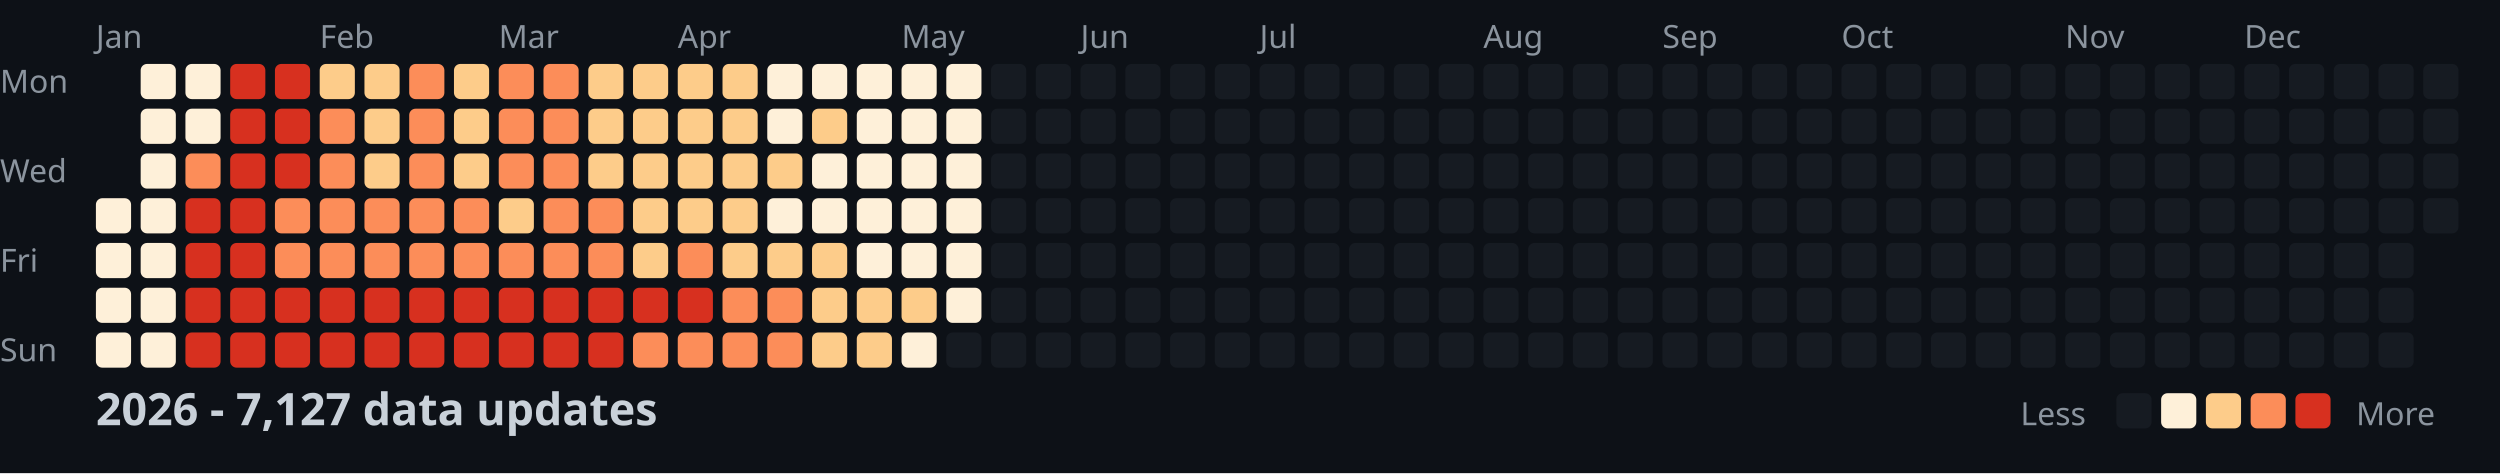
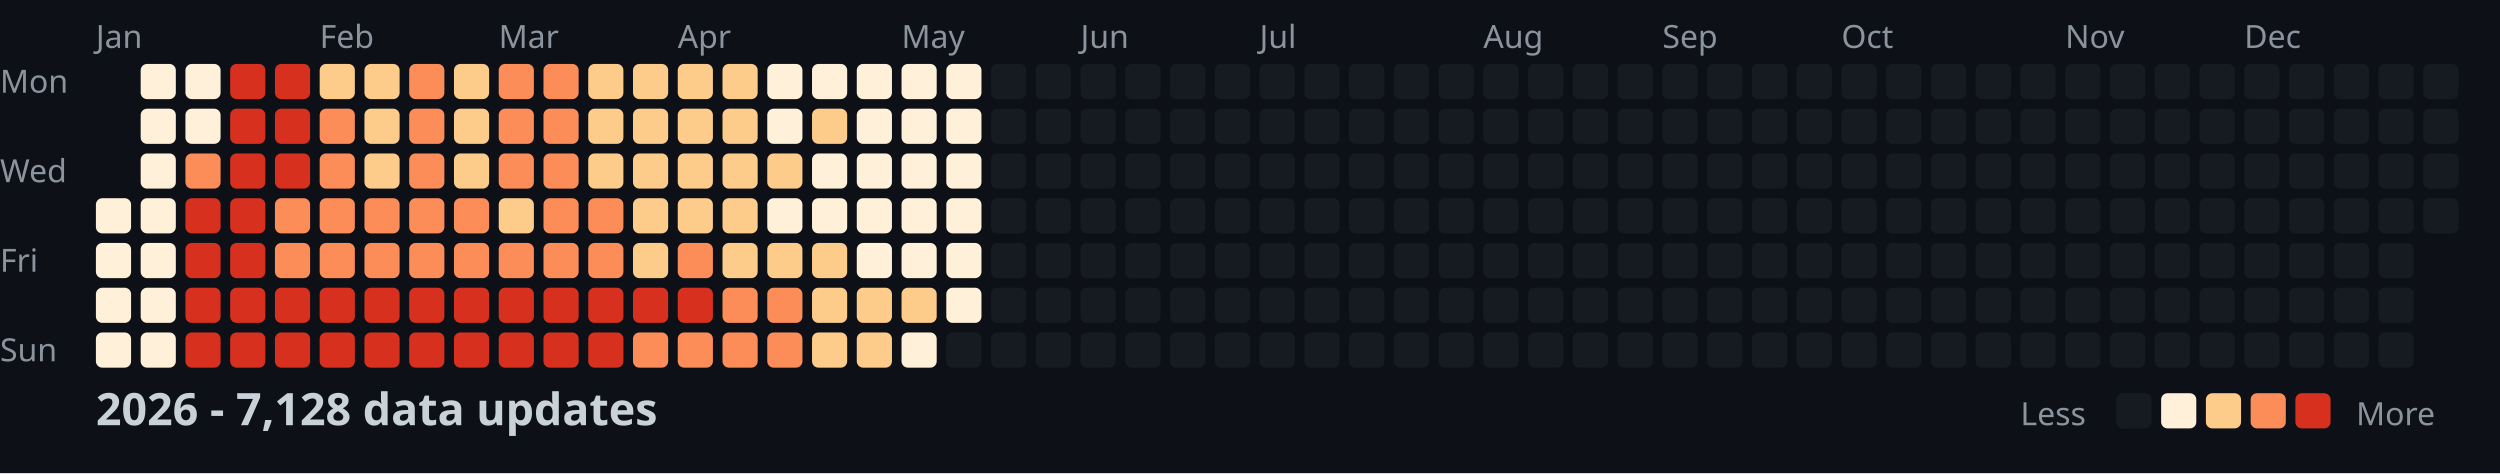
<svg xmlns="http://www.w3.org/2000/svg" width="782" height="148">
  <style>
    .month { font: 10px sans-serif; fill: #8b949e; }
    .day { font: 10px sans-serif; fill: #8b949e; }
    .title { font: bold 14px sans-serif; fill: #c9d1d9; }
    .legend { font: 10px sans-serif; fill: #8b949e; }
  </style>
  <rect width="100%" height="100%" fill="#0d1117" />
  <text x="0" y="29" class="day">Mon</text>
  <text x="0" y="57" class="day">Wed</text>
  <text x="0" y="85" class="day">Fri</text>
  <text x="0" y="113" class="day">Sun</text>
  <text x="30" y="15" class="month">Jan</text>
  <text x="100" y="15" class="month">Feb</text>
  <text x="156" y="15" class="month">Mar</text>
  <text x="212" y="15" class="month">Apr</text>
  <text x="282" y="15" class="month">May</text>
  <text x="338" y="15" class="month">Jun</text>
  <text x="394" y="15" class="month">Jul</text>
  <text x="464" y="15" class="month">Aug</text>
  <text x="520" y="15" class="month">Sep</text>
  <text x="576" y="15" class="month">Oct</text>
  <text x="646" y="15" class="month">Nov</text>
  <text x="702" y="15" class="month">Dec</text>
  <rect x="30" y="62" width="11" height="11" fill="#fef0d9" rx="2" />
  <rect x="30" y="76" width="11" height="11" fill="#fef0d9" rx="2" />
  <rect x="30" y="90" width="11" height="11" fill="#fef0d9" rx="2" />
  <rect x="30" y="104" width="11" height="11" fill="#fef0d9" rx="2" />
  <rect x="44" y="20" width="11" height="11" fill="#fef0d9" rx="2" />
  <rect x="44" y="34" width="11" height="11" fill="#fef0d9" rx="2" />
  <rect x="44" y="48" width="11" height="11" fill="#fef0d9" rx="2" />
  <rect x="44" y="62" width="11" height="11" fill="#fef0d9" rx="2" />
  <rect x="44" y="76" width="11" height="11" fill="#fef0d9" rx="2" />
  <rect x="44" y="90" width="11" height="11" fill="#fef0d9" rx="2" />
  <rect x="44" y="104" width="11" height="11" fill="#fef0d9" rx="2" />
  <rect x="58" y="20" width="11" height="11" fill="#fef0d9" rx="2" />
  <rect x="58" y="34" width="11" height="11" fill="#fef0d9" rx="2" />
  <rect x="58" y="48" width="11" height="11" fill="#fc8d59" rx="2" />
  <rect x="58" y="62" width="11" height="11" fill="#d7301f" rx="2" />
  <rect x="58" y="76" width="11" height="11" fill="#d7301f" rx="2" />
  <rect x="58" y="90" width="11" height="11" fill="#d7301f" rx="2" />
  <rect x="58" y="104" width="11" height="11" fill="#d7301f" rx="2" />
  <rect x="72" y="20" width="11" height="11" fill="#d7301f" rx="2" />
  <rect x="72" y="34" width="11" height="11" fill="#d7301f" rx="2" />
  <rect x="72" y="48" width="11" height="11" fill="#d7301f" rx="2" />
  <rect x="72" y="62" width="11" height="11" fill="#d7301f" rx="2" />
  <rect x="72" y="76" width="11" height="11" fill="#d7301f" rx="2" />
  <rect x="72" y="90" width="11" height="11" fill="#d7301f" rx="2" />
  <rect x="72" y="104" width="11" height="11" fill="#d7301f" rx="2" />
  <rect x="86" y="20" width="11" height="11" fill="#d7301f" rx="2" />
  <rect x="86" y="34" width="11" height="11" fill="#d7301f" rx="2" />
  <rect x="86" y="48" width="11" height="11" fill="#d7301f" rx="2" />
  <rect x="86" y="62" width="11" height="11" fill="#fc8d59" rx="2" />
  <rect x="86" y="76" width="11" height="11" fill="#fc8d59" rx="2" />
  <rect x="86" y="90" width="11" height="11" fill="#d7301f" rx="2" />
  <rect x="86" y="104" width="11" height="11" fill="#d7301f" rx="2" />
  <rect x="100" y="20" width="11" height="11" fill="#fdcc8a" rx="2" />
  <rect x="100" y="34" width="11" height="11" fill="#fc8d59" rx="2" />
  <rect x="100" y="48" width="11" height="11" fill="#fc8d59" rx="2" />
  <rect x="100" y="62" width="11" height="11" fill="#fc8d59" rx="2" />
  <rect x="100" y="76" width="11" height="11" fill="#fc8d59" rx="2" />
  <rect x="100" y="90" width="11" height="11" fill="#d7301f" rx="2" />
  <rect x="100" y="104" width="11" height="11" fill="#d7301f" rx="2" />
  <rect x="114" y="20" width="11" height="11" fill="#fdcc8a" rx="2" />
  <rect x="114" y="34" width="11" height="11" fill="#fdcc8a" rx="2" />
  <rect x="114" y="48" width="11" height="11" fill="#fdcc8a" rx="2" />
  <rect x="114" y="62" width="11" height="11" fill="#fc8d59" rx="2" />
  <rect x="114" y="76" width="11" height="11" fill="#fc8d59" rx="2" />
  <rect x="114" y="90" width="11" height="11" fill="#d7301f" rx="2" />
  <rect x="114" y="104" width="11" height="11" fill="#d7301f" rx="2" />
  <rect x="128" y="20" width="11" height="11" fill="#fc8d59" rx="2" />
  <rect x="128" y="34" width="11" height="11" fill="#fc8d59" rx="2" />
  <rect x="128" y="48" width="11" height="11" fill="#fc8d59" rx="2" />
  <rect x="128" y="62" width="11" height="11" fill="#fc8d59" rx="2" />
  <rect x="128" y="76" width="11" height="11" fill="#fc8d59" rx="2" />
  <rect x="128" y="90" width="11" height="11" fill="#d7301f" rx="2" />
  <rect x="128" y="104" width="11" height="11" fill="#d7301f" rx="2" />
  <rect x="142" y="20" width="11" height="11" fill="#fdcc8a" rx="2" />
  <rect x="142" y="34" width="11" height="11" fill="#fdcc8a" rx="2" />
  <rect x="142" y="48" width="11" height="11" fill="#fdcc8a" rx="2" />
  <rect x="142" y="62" width="11" height="11" fill="#fc8d59" rx="2" />
  <rect x="142" y="76" width="11" height="11" fill="#fc8d59" rx="2" />
  <rect x="142" y="90" width="11" height="11" fill="#d7301f" rx="2" />
  <rect x="142" y="104" width="11" height="11" fill="#d7301f" rx="2" />
  <rect x="156" y="20" width="11" height="11" fill="#fc8d59" rx="2" />
  <rect x="156" y="34" width="11" height="11" fill="#fc8d59" rx="2" />
  <rect x="156" y="48" width="11" height="11" fill="#fc8d59" rx="2" />
  <rect x="156" y="62" width="11" height="11" fill="#fdcc8a" rx="2" />
  <rect x="156" y="76" width="11" height="11" fill="#fc8d59" rx="2" />
  <rect x="156" y="90" width="11" height="11" fill="#d7301f" rx="2" />
  <rect x="156" y="104" width="11" height="11" fill="#d7301f" rx="2" />
  <rect x="170" y="20" width="11" height="11" fill="#fc8d59" rx="2" />
  <rect x="170" y="34" width="11" height="11" fill="#fc8d59" rx="2" />
  <rect x="170" y="48" width="11" height="11" fill="#fc8d59" rx="2" />
  <rect x="170" y="62" width="11" height="11" fill="#fc8d59" rx="2" />
  <rect x="170" y="76" width="11" height="11" fill="#fc8d59" rx="2" />
  <rect x="170" y="90" width="11" height="11" fill="#d7301f" rx="2" />
  <rect x="170" y="104" width="11" height="11" fill="#d7301f" rx="2" />
  <rect x="184" y="20" width="11" height="11" fill="#fdcc8a" rx="2" />
  <rect x="184" y="34" width="11" height="11" fill="#fdcc8a" rx="2" />
  <rect x="184" y="48" width="11" height="11" fill="#fdcc8a" rx="2" />
  <rect x="184" y="62" width="11" height="11" fill="#fc8d59" rx="2" />
  <rect x="184" y="76" width="11" height="11" fill="#fc8d59" rx="2" />
  <rect x="184" y="90" width="11" height="11" fill="#d7301f" rx="2" />
  <rect x="184" y="104" width="11" height="11" fill="#d7301f" rx="2" />
  <rect x="198" y="20" width="11" height="11" fill="#fdcc8a" rx="2" />
  <rect x="198" y="34" width="11" height="11" fill="#fdcc8a" rx="2" />
  <rect x="198" y="48" width="11" height="11" fill="#fdcc8a" rx="2" />
  <rect x="198" y="62" width="11" height="11" fill="#fdcc8a" rx="2" />
  <rect x="198" y="76" width="11" height="11" fill="#fdcc8a" rx="2" />
  <rect x="198" y="90" width="11" height="11" fill="#d7301f" rx="2" />
  <rect x="198" y="104" width="11" height="11" fill="#fc8d59" rx="2" />
  <rect x="212" y="20" width="11" height="11" fill="#fdcc8a" rx="2" />
  <rect x="212" y="34" width="11" height="11" fill="#fdcc8a" rx="2" />
  <rect x="212" y="48" width="11" height="11" fill="#fdcc8a" rx="2" />
  <rect x="212" y="62" width="11" height="11" fill="#fdcc8a" rx="2" />
  <rect x="212" y="76" width="11" height="11" fill="#fc8d59" rx="2" />
  <rect x="212" y="90" width="11" height="11" fill="#d7301f" rx="2" />
  <rect x="212" y="104" width="11" height="11" fill="#fc8d59" rx="2" />
  <rect x="226" y="20" width="11" height="11" fill="#fdcc8a" rx="2" />
  <rect x="226" y="34" width="11" height="11" fill="#fdcc8a" rx="2" />
  <rect x="226" y="48" width="11" height="11" fill="#fdcc8a" rx="2" />
  <rect x="226" y="62" width="11" height="11" fill="#fdcc8a" rx="2" />
  <rect x="226" y="76" width="11" height="11" fill="#fdcc8a" rx="2" />
  <rect x="226" y="90" width="11" height="11" fill="#fc8d59" rx="2" />
  <rect x="226" y="104" width="11" height="11" fill="#fc8d59" rx="2" />
  <rect x="240" y="20" width="11" height="11" fill="#fef0d9" rx="2" />
  <rect x="240" y="34" width="11" height="11" fill="#fef0d9" rx="2" />
  <rect x="240" y="48" width="11" height="11" fill="#fdcc8a" rx="2" />
  <rect x="240" y="62" width="11" height="11" fill="#fef0d9" rx="2" />
  <rect x="240" y="76" width="11" height="11" fill="#fdcc8a" rx="2" />
  <rect x="240" y="90" width="11" height="11" fill="#fc8d59" rx="2" />
  <rect x="240" y="104" width="11" height="11" fill="#fc8d59" rx="2" />
  <rect x="254" y="20" width="11" height="11" fill="#fef0d9" rx="2" />
  <rect x="254" y="34" width="11" height="11" fill="#fdcc8a" rx="2" />
  <rect x="254" y="48" width="11" height="11" fill="#fef0d9" rx="2" />
  <rect x="254" y="62" width="11" height="11" fill="#fef0d9" rx="2" />
  <rect x="254" y="76" width="11" height="11" fill="#fdcc8a" rx="2" />
  <rect x="254" y="90" width="11" height="11" fill="#fdcc8a" rx="2" />
  <rect x="254" y="104" width="11" height="11" fill="#fdcc8a" rx="2" />
  <rect x="268" y="20" width="11" height="11" fill="#fef0d9" rx="2" />
  <rect x="268" y="34" width="11" height="11" fill="#fef0d9" rx="2" />
  <rect x="268" y="48" width="11" height="11" fill="#fef0d9" rx="2" />
  <rect x="268" y="62" width="11" height="11" fill="#fef0d9" rx="2" />
  <rect x="268" y="76" width="11" height="11" fill="#fef0d9" rx="2" />
  <rect x="268" y="90" width="11" height="11" fill="#fdcc8a" rx="2" />
  <rect x="268" y="104" width="11" height="11" fill="#fdcc8a" rx="2" />
  <rect x="282" y="20" width="11" height="11" fill="#fef0d9" rx="2" />
  <rect x="282" y="34" width="11" height="11" fill="#fef0d9" rx="2" />
  <rect x="282" y="48" width="11" height="11" fill="#fef0d9" rx="2" />
  <rect x="282" y="62" width="11" height="11" fill="#fef0d9" rx="2" />
  <rect x="282" y="76" width="11" height="11" fill="#fef0d9" rx="2" />
  <rect x="282" y="90" width="11" height="11" fill="#fdcc8a" rx="2" />
  <rect x="282" y="104" width="11" height="11" fill="#fef0d9" rx="2" />
  <rect x="296" y="20" width="11" height="11" fill="#fef0d9" rx="2" />
  <rect x="296" y="34" width="11" height="11" fill="#fef0d9" rx="2" />
  <rect x="296" y="48" width="11" height="11" fill="#fef0d9" rx="2" />
  <rect x="296" y="62" width="11" height="11" fill="#fef0d9" rx="2" />
  <rect x="296" y="76" width="11" height="11" fill="#fef0d9" rx="2" />
  <rect x="296" y="90" width="11" height="11" fill="#fef0d9" rx="2" />
  <rect x="296" y="104" width="11" height="11" fill="#161b22" rx="2" />
  <rect x="310" y="20" width="11" height="11" fill="#161b22" rx="2" />
  <rect x="310" y="34" width="11" height="11" fill="#161b22" rx="2" />
  <rect x="310" y="48" width="11" height="11" fill="#161b22" rx="2" />
  <rect x="310" y="62" width="11" height="11" fill="#161b22" rx="2" />
  <rect x="310" y="76" width="11" height="11" fill="#161b22" rx="2" />
  <rect x="310" y="90" width="11" height="11" fill="#161b22" rx="2" />
  <rect x="310" y="104" width="11" height="11" fill="#161b22" rx="2" />
  <rect x="324" y="20" width="11" height="11" fill="#161b22" rx="2" />
  <rect x="324" y="34" width="11" height="11" fill="#161b22" rx="2" />
  <rect x="324" y="48" width="11" height="11" fill="#161b22" rx="2" />
  <rect x="324" y="62" width="11" height="11" fill="#161b22" rx="2" />
  <rect x="324" y="76" width="11" height="11" fill="#161b22" rx="2" />
  <rect x="324" y="90" width="11" height="11" fill="#161b22" rx="2" />
  <rect x="324" y="104" width="11" height="11" fill="#161b22" rx="2" />
  <rect x="338" y="20" width="11" height="11" fill="#161b22" rx="2" />
  <rect x="338" y="34" width="11" height="11" fill="#161b22" rx="2" />
  <rect x="338" y="48" width="11" height="11" fill="#161b22" rx="2" />
  <rect x="338" y="62" width="11" height="11" fill="#161b22" rx="2" />
  <rect x="338" y="76" width="11" height="11" fill="#161b22" rx="2" />
  <rect x="338" y="90" width="11" height="11" fill="#161b22" rx="2" />
  <rect x="338" y="104" width="11" height="11" fill="#161b22" rx="2" />
  <rect x="352" y="20" width="11" height="11" fill="#161b22" rx="2" />
  <rect x="352" y="34" width="11" height="11" fill="#161b22" rx="2" />
  <rect x="352" y="48" width="11" height="11" fill="#161b22" rx="2" />
  <rect x="352" y="62" width="11" height="11" fill="#161b22" rx="2" />
  <rect x="352" y="76" width="11" height="11" fill="#161b22" rx="2" />
  <rect x="352" y="90" width="11" height="11" fill="#161b22" rx="2" />
  <rect x="352" y="104" width="11" height="11" fill="#161b22" rx="2" />
  <rect x="366" y="20" width="11" height="11" fill="#161b22" rx="2" />
  <rect x="366" y="34" width="11" height="11" fill="#161b22" rx="2" />
  <rect x="366" y="48" width="11" height="11" fill="#161b22" rx="2" />
  <rect x="366" y="62" width="11" height="11" fill="#161b22" rx="2" />
  <rect x="366" y="76" width="11" height="11" fill="#161b22" rx="2" />
  <rect x="366" y="90" width="11" height="11" fill="#161b22" rx="2" />
  <rect x="366" y="104" width="11" height="11" fill="#161b22" rx="2" />
  <rect x="380" y="20" width="11" height="11" fill="#161b22" rx="2" />
  <rect x="380" y="34" width="11" height="11" fill="#161b22" rx="2" />
  <rect x="380" y="48" width="11" height="11" fill="#161b22" rx="2" />
  <rect x="380" y="62" width="11" height="11" fill="#161b22" rx="2" />
  <rect x="380" y="76" width="11" height="11" fill="#161b22" rx="2" />
  <rect x="380" y="90" width="11" height="11" fill="#161b22" rx="2" />
  <rect x="380" y="104" width="11" height="11" fill="#161b22" rx="2" />
  <rect x="394" y="20" width="11" height="11" fill="#161b22" rx="2" />
  <rect x="394" y="34" width="11" height="11" fill="#161b22" rx="2" />
  <rect x="394" y="48" width="11" height="11" fill="#161b22" rx="2" />
  <rect x="394" y="62" width="11" height="11" fill="#161b22" rx="2" />
  <rect x="394" y="76" width="11" height="11" fill="#161b22" rx="2" />
  <rect x="394" y="90" width="11" height="11" fill="#161b22" rx="2" />
  <rect x="394" y="104" width="11" height="11" fill="#161b22" rx="2" />
  <rect x="408" y="20" width="11" height="11" fill="#161b22" rx="2" />
  <rect x="408" y="34" width="11" height="11" fill="#161b22" rx="2" />
  <rect x="408" y="48" width="11" height="11" fill="#161b22" rx="2" />
  <rect x="408" y="62" width="11" height="11" fill="#161b22" rx="2" />
  <rect x="408" y="76" width="11" height="11" fill="#161b22" rx="2" />
  <rect x="408" y="90" width="11" height="11" fill="#161b22" rx="2" />
  <rect x="408" y="104" width="11" height="11" fill="#161b22" rx="2" />
  <rect x="422" y="20" width="11" height="11" fill="#161b22" rx="2" />
  <rect x="422" y="34" width="11" height="11" fill="#161b22" rx="2" />
  <rect x="422" y="48" width="11" height="11" fill="#161b22" rx="2" />
  <rect x="422" y="62" width="11" height="11" fill="#161b22" rx="2" />
  <rect x="422" y="76" width="11" height="11" fill="#161b22" rx="2" />
  <rect x="422" y="90" width="11" height="11" fill="#161b22" rx="2" />
  <rect x="422" y="104" width="11" height="11" fill="#161b22" rx="2" />
  <rect x="436" y="20" width="11" height="11" fill="#161b22" rx="2" />
  <rect x="436" y="34" width="11" height="11" fill="#161b22" rx="2" />
  <rect x="436" y="48" width="11" height="11" fill="#161b22" rx="2" />
  <rect x="436" y="62" width="11" height="11" fill="#161b22" rx="2" />
  <rect x="436" y="76" width="11" height="11" fill="#161b22" rx="2" />
  <rect x="436" y="90" width="11" height="11" fill="#161b22" rx="2" />
  <rect x="436" y="104" width="11" height="11" fill="#161b22" rx="2" />
  <rect x="450" y="20" width="11" height="11" fill="#161b22" rx="2" />
  <rect x="450" y="34" width="11" height="11" fill="#161b22" rx="2" />
  <rect x="450" y="48" width="11" height="11" fill="#161b22" rx="2" />
  <rect x="450" y="62" width="11" height="11" fill="#161b22" rx="2" />
  <rect x="450" y="76" width="11" height="11" fill="#161b22" rx="2" />
  <rect x="450" y="90" width="11" height="11" fill="#161b22" rx="2" />
  <rect x="450" y="104" width="11" height="11" fill="#161b22" rx="2" />
  <rect x="464" y="20" width="11" height="11" fill="#161b22" rx="2" />
  <rect x="464" y="34" width="11" height="11" fill="#161b22" rx="2" />
  <rect x="464" y="48" width="11" height="11" fill="#161b22" rx="2" />
  <rect x="464" y="62" width="11" height="11" fill="#161b22" rx="2" />
  <rect x="464" y="76" width="11" height="11" fill="#161b22" rx="2" />
  <rect x="464" y="90" width="11" height="11" fill="#161b22" rx="2" />
  <rect x="464" y="104" width="11" height="11" fill="#161b22" rx="2" />
  <rect x="478" y="20" width="11" height="11" fill="#161b22" rx="2" />
  <rect x="478" y="34" width="11" height="11" fill="#161b22" rx="2" />
  <rect x="478" y="48" width="11" height="11" fill="#161b22" rx="2" />
  <rect x="478" y="62" width="11" height="11" fill="#161b22" rx="2" />
  <rect x="478" y="76" width="11" height="11" fill="#161b22" rx="2" />
  <rect x="478" y="90" width="11" height="11" fill="#161b22" rx="2" />
  <rect x="478" y="104" width="11" height="11" fill="#161b22" rx="2" />
  <rect x="492" y="20" width="11" height="11" fill="#161b22" rx="2" />
  <rect x="492" y="34" width="11" height="11" fill="#161b22" rx="2" />
  <rect x="492" y="48" width="11" height="11" fill="#161b22" rx="2" />
  <rect x="492" y="62" width="11" height="11" fill="#161b22" rx="2" />
  <rect x="492" y="76" width="11" height="11" fill="#161b22" rx="2" />
  <rect x="492" y="90" width="11" height="11" fill="#161b22" rx="2" />
  <rect x="492" y="104" width="11" height="11" fill="#161b22" rx="2" />
  <rect x="506" y="20" width="11" height="11" fill="#161b22" rx="2" />
  <rect x="506" y="34" width="11" height="11" fill="#161b22" rx="2" />
  <rect x="506" y="48" width="11" height="11" fill="#161b22" rx="2" />
  <rect x="506" y="62" width="11" height="11" fill="#161b22" rx="2" />
  <rect x="506" y="76" width="11" height="11" fill="#161b22" rx="2" />
  <rect x="506" y="90" width="11" height="11" fill="#161b22" rx="2" />
  <rect x="506" y="104" width="11" height="11" fill="#161b22" rx="2" />
  <rect x="520" y="20" width="11" height="11" fill="#161b22" rx="2" />
  <rect x="520" y="34" width="11" height="11" fill="#161b22" rx="2" />
  <rect x="520" y="48" width="11" height="11" fill="#161b22" rx="2" />
  <rect x="520" y="62" width="11" height="11" fill="#161b22" rx="2" />
  <rect x="520" y="76" width="11" height="11" fill="#161b22" rx="2" />
  <rect x="520" y="90" width="11" height="11" fill="#161b22" rx="2" />
  <rect x="520" y="104" width="11" height="11" fill="#161b22" rx="2" />
  <rect x="534" y="20" width="11" height="11" fill="#161b22" rx="2" />
  <rect x="534" y="34" width="11" height="11" fill="#161b22" rx="2" />
  <rect x="534" y="48" width="11" height="11" fill="#161b22" rx="2" />
  <rect x="534" y="62" width="11" height="11" fill="#161b22" rx="2" />
  <rect x="534" y="76" width="11" height="11" fill="#161b22" rx="2" />
  <rect x="534" y="90" width="11" height="11" fill="#161b22" rx="2" />
  <rect x="534" y="104" width="11" height="11" fill="#161b22" rx="2" />
  <rect x="548" y="20" width="11" height="11" fill="#161b22" rx="2" />
  <rect x="548" y="34" width="11" height="11" fill="#161b22" rx="2" />
  <rect x="548" y="48" width="11" height="11" fill="#161b22" rx="2" />
  <rect x="548" y="62" width="11" height="11" fill="#161b22" rx="2" />
  <rect x="548" y="76" width="11" height="11" fill="#161b22" rx="2" />
  <rect x="548" y="90" width="11" height="11" fill="#161b22" rx="2" />
  <rect x="548" y="104" width="11" height="11" fill="#161b22" rx="2" />
  <rect x="562" y="20" width="11" height="11" fill="#161b22" rx="2" />
  <rect x="562" y="34" width="11" height="11" fill="#161b22" rx="2" />
  <rect x="562" y="48" width="11" height="11" fill="#161b22" rx="2" />
  <rect x="562" y="62" width="11" height="11" fill="#161b22" rx="2" />
  <rect x="562" y="76" width="11" height="11" fill="#161b22" rx="2" />
  <rect x="562" y="90" width="11" height="11" fill="#161b22" rx="2" />
  <rect x="562" y="104" width="11" height="11" fill="#161b22" rx="2" />
  <rect x="576" y="20" width="11" height="11" fill="#161b22" rx="2" />
  <rect x="576" y="34" width="11" height="11" fill="#161b22" rx="2" />
  <rect x="576" y="48" width="11" height="11" fill="#161b22" rx="2" />
  <rect x="576" y="62" width="11" height="11" fill="#161b22" rx="2" />
  <rect x="576" y="76" width="11" height="11" fill="#161b22" rx="2" />
  <rect x="576" y="90" width="11" height="11" fill="#161b22" rx="2" />
  <rect x="576" y="104" width="11" height="11" fill="#161b22" rx="2" />
  <rect x="590" y="20" width="11" height="11" fill="#161b22" rx="2" />
  <rect x="590" y="34" width="11" height="11" fill="#161b22" rx="2" />
  <rect x="590" y="48" width="11" height="11" fill="#161b22" rx="2" />
  <rect x="590" y="62" width="11" height="11" fill="#161b22" rx="2" />
  <rect x="590" y="76" width="11" height="11" fill="#161b22" rx="2" />
  <rect x="590" y="90" width="11" height="11" fill="#161b22" rx="2" />
  <rect x="590" y="104" width="11" height="11" fill="#161b22" rx="2" />
  <rect x="604" y="20" width="11" height="11" fill="#161b22" rx="2" />
  <rect x="604" y="34" width="11" height="11" fill="#161b22" rx="2" />
  <rect x="604" y="48" width="11" height="11" fill="#161b22" rx="2" />
  <rect x="604" y="62" width="11" height="11" fill="#161b22" rx="2" />
  <rect x="604" y="76" width="11" height="11" fill="#161b22" rx="2" />
  <rect x="604" y="90" width="11" height="11" fill="#161b22" rx="2" />
  <rect x="604" y="104" width="11" height="11" fill="#161b22" rx="2" />
  <rect x="618" y="20" width="11" height="11" fill="#161b22" rx="2" />
  <rect x="618" y="34" width="11" height="11" fill="#161b22" rx="2" />
  <rect x="618" y="48" width="11" height="11" fill="#161b22" rx="2" />
  <rect x="618" y="62" width="11" height="11" fill="#161b22" rx="2" />
  <rect x="618" y="76" width="11" height="11" fill="#161b22" rx="2" />
  <rect x="618" y="90" width="11" height="11" fill="#161b22" rx="2" />
  <rect x="618" y="104" width="11" height="11" fill="#161b22" rx="2" />
  <rect x="632" y="20" width="11" height="11" fill="#161b22" rx="2" />
  <rect x="632" y="34" width="11" height="11" fill="#161b22" rx="2" />
  <rect x="632" y="48" width="11" height="11" fill="#161b22" rx="2" />
  <rect x="632" y="62" width="11" height="11" fill="#161b22" rx="2" />
  <rect x="632" y="76" width="11" height="11" fill="#161b22" rx="2" />
  <rect x="632" y="90" width="11" height="11" fill="#161b22" rx="2" />
  <rect x="632" y="104" width="11" height="11" fill="#161b22" rx="2" />
  <rect x="646" y="20" width="11" height="11" fill="#161b22" rx="2" />
  <rect x="646" y="34" width="11" height="11" fill="#161b22" rx="2" />
  <rect x="646" y="48" width="11" height="11" fill="#161b22" rx="2" />
  <rect x="646" y="62" width="11" height="11" fill="#161b22" rx="2" />
  <rect x="646" y="76" width="11" height="11" fill="#161b22" rx="2" />
  <rect x="646" y="90" width="11" height="11" fill="#161b22" rx="2" />
  <rect x="646" y="104" width="11" height="11" fill="#161b22" rx="2" />
  <rect x="660" y="20" width="11" height="11" fill="#161b22" rx="2" />
  <rect x="660" y="34" width="11" height="11" fill="#161b22" rx="2" />
  <rect x="660" y="48" width="11" height="11" fill="#161b22" rx="2" />
  <rect x="660" y="62" width="11" height="11" fill="#161b22" rx="2" />
  <rect x="660" y="76" width="11" height="11" fill="#161b22" rx="2" />
  <rect x="660" y="90" width="11" height="11" fill="#161b22" rx="2" />
  <rect x="660" y="104" width="11" height="11" fill="#161b22" rx="2" />
  <rect x="674" y="20" width="11" height="11" fill="#161b22" rx="2" />
  <rect x="674" y="34" width="11" height="11" fill="#161b22" rx="2" />
  <rect x="674" y="48" width="11" height="11" fill="#161b22" rx="2" />
  <rect x="674" y="62" width="11" height="11" fill="#161b22" rx="2" />
  <rect x="674" y="76" width="11" height="11" fill="#161b22" rx="2" />
  <rect x="674" y="90" width="11" height="11" fill="#161b22" rx="2" />
  <rect x="674" y="104" width="11" height="11" fill="#161b22" rx="2" />
  <rect x="688" y="20" width="11" height="11" fill="#161b22" rx="2" />
  <rect x="688" y="34" width="11" height="11" fill="#161b22" rx="2" />
  <rect x="688" y="48" width="11" height="11" fill="#161b22" rx="2" />
  <rect x="688" y="62" width="11" height="11" fill="#161b22" rx="2" />
  <rect x="688" y="76" width="11" height="11" fill="#161b22" rx="2" />
  <rect x="688" y="90" width="11" height="11" fill="#161b22" rx="2" />
  <rect x="688" y="104" width="11" height="11" fill="#161b22" rx="2" />
  <rect x="702" y="20" width="11" height="11" fill="#161b22" rx="2" />
  <rect x="702" y="34" width="11" height="11" fill="#161b22" rx="2" />
  <rect x="702" y="48" width="11" height="11" fill="#161b22" rx="2" />
  <rect x="702" y="62" width="11" height="11" fill="#161b22" rx="2" />
  <rect x="702" y="76" width="11" height="11" fill="#161b22" rx="2" />
  <rect x="702" y="90" width="11" height="11" fill="#161b22" rx="2" />
  <rect x="702" y="104" width="11" height="11" fill="#161b22" rx="2" />
  <rect x="716" y="20" width="11" height="11" fill="#161b22" rx="2" />
  <rect x="716" y="34" width="11" height="11" fill="#161b22" rx="2" />
  <rect x="716" y="48" width="11" height="11" fill="#161b22" rx="2" />
  <rect x="716" y="62" width="11" height="11" fill="#161b22" rx="2" />
  <rect x="716" y="76" width="11" height="11" fill="#161b22" rx="2" />
  <rect x="716" y="90" width="11" height="11" fill="#161b22" rx="2" />
  <rect x="716" y="104" width="11" height="11" fill="#161b22" rx="2" />
  <rect x="730" y="20" width="11" height="11" fill="#161b22" rx="2" />
  <rect x="730" y="34" width="11" height="11" fill="#161b22" rx="2" />
  <rect x="730" y="48" width="11" height="11" fill="#161b22" rx="2" />
  <rect x="730" y="62" width="11" height="11" fill="#161b22" rx="2" />
  <rect x="730" y="76" width="11" height="11" fill="#161b22" rx="2" />
  <rect x="730" y="90" width="11" height="11" fill="#161b22" rx="2" />
  <rect x="730" y="104" width="11" height="11" fill="#161b22" rx="2" />
  <rect x="744" y="20" width="11" height="11" fill="#161b22" rx="2" />
  <rect x="744" y="34" width="11" height="11" fill="#161b22" rx="2" />
  <rect x="744" y="48" width="11" height="11" fill="#161b22" rx="2" />
  <rect x="744" y="62" width="11" height="11" fill="#161b22" rx="2" />
  <rect x="744" y="76" width="11" height="11" fill="#161b22" rx="2" />
  <rect x="744" y="90" width="11" height="11" fill="#161b22" rx="2" />
  <rect x="744" y="104" width="11" height="11" fill="#161b22" rx="2" />
  <rect x="758" y="20" width="11" height="11" fill="#161b22" rx="2" />
  <rect x="758" y="34" width="11" height="11" fill="#161b22" rx="2" />
  <rect x="758" y="48" width="11" height="11" fill="#161b22" rx="2" />
  <rect x="758" y="62" width="11" height="11" fill="#161b22" rx="2" />
-   <text x="30" y="133" class="title">2026 - 7,127 data updates</text>
+   <text x="30" y="133" class="title">2026 - 7,128 data updates</text>
  <text x="632" y="133" class="legend">Less</text>
  <rect x="662" y="123" width="11" height="11" fill="#161b22" rx="2" />
  <rect x="676" y="123" width="11" height="11" fill="#fef0d9" rx="2" />
  <rect x="690" y="123" width="11" height="11" fill="#fdcc8a" rx="2" />
  <rect x="704" y="123" width="11" height="11" fill="#fc8d59" rx="2" />
  <rect x="718" y="123" width="11" height="11" fill="#d7301f" rx="2" />
  <text x="737" y="133" class="legend">More</text>
</svg>
